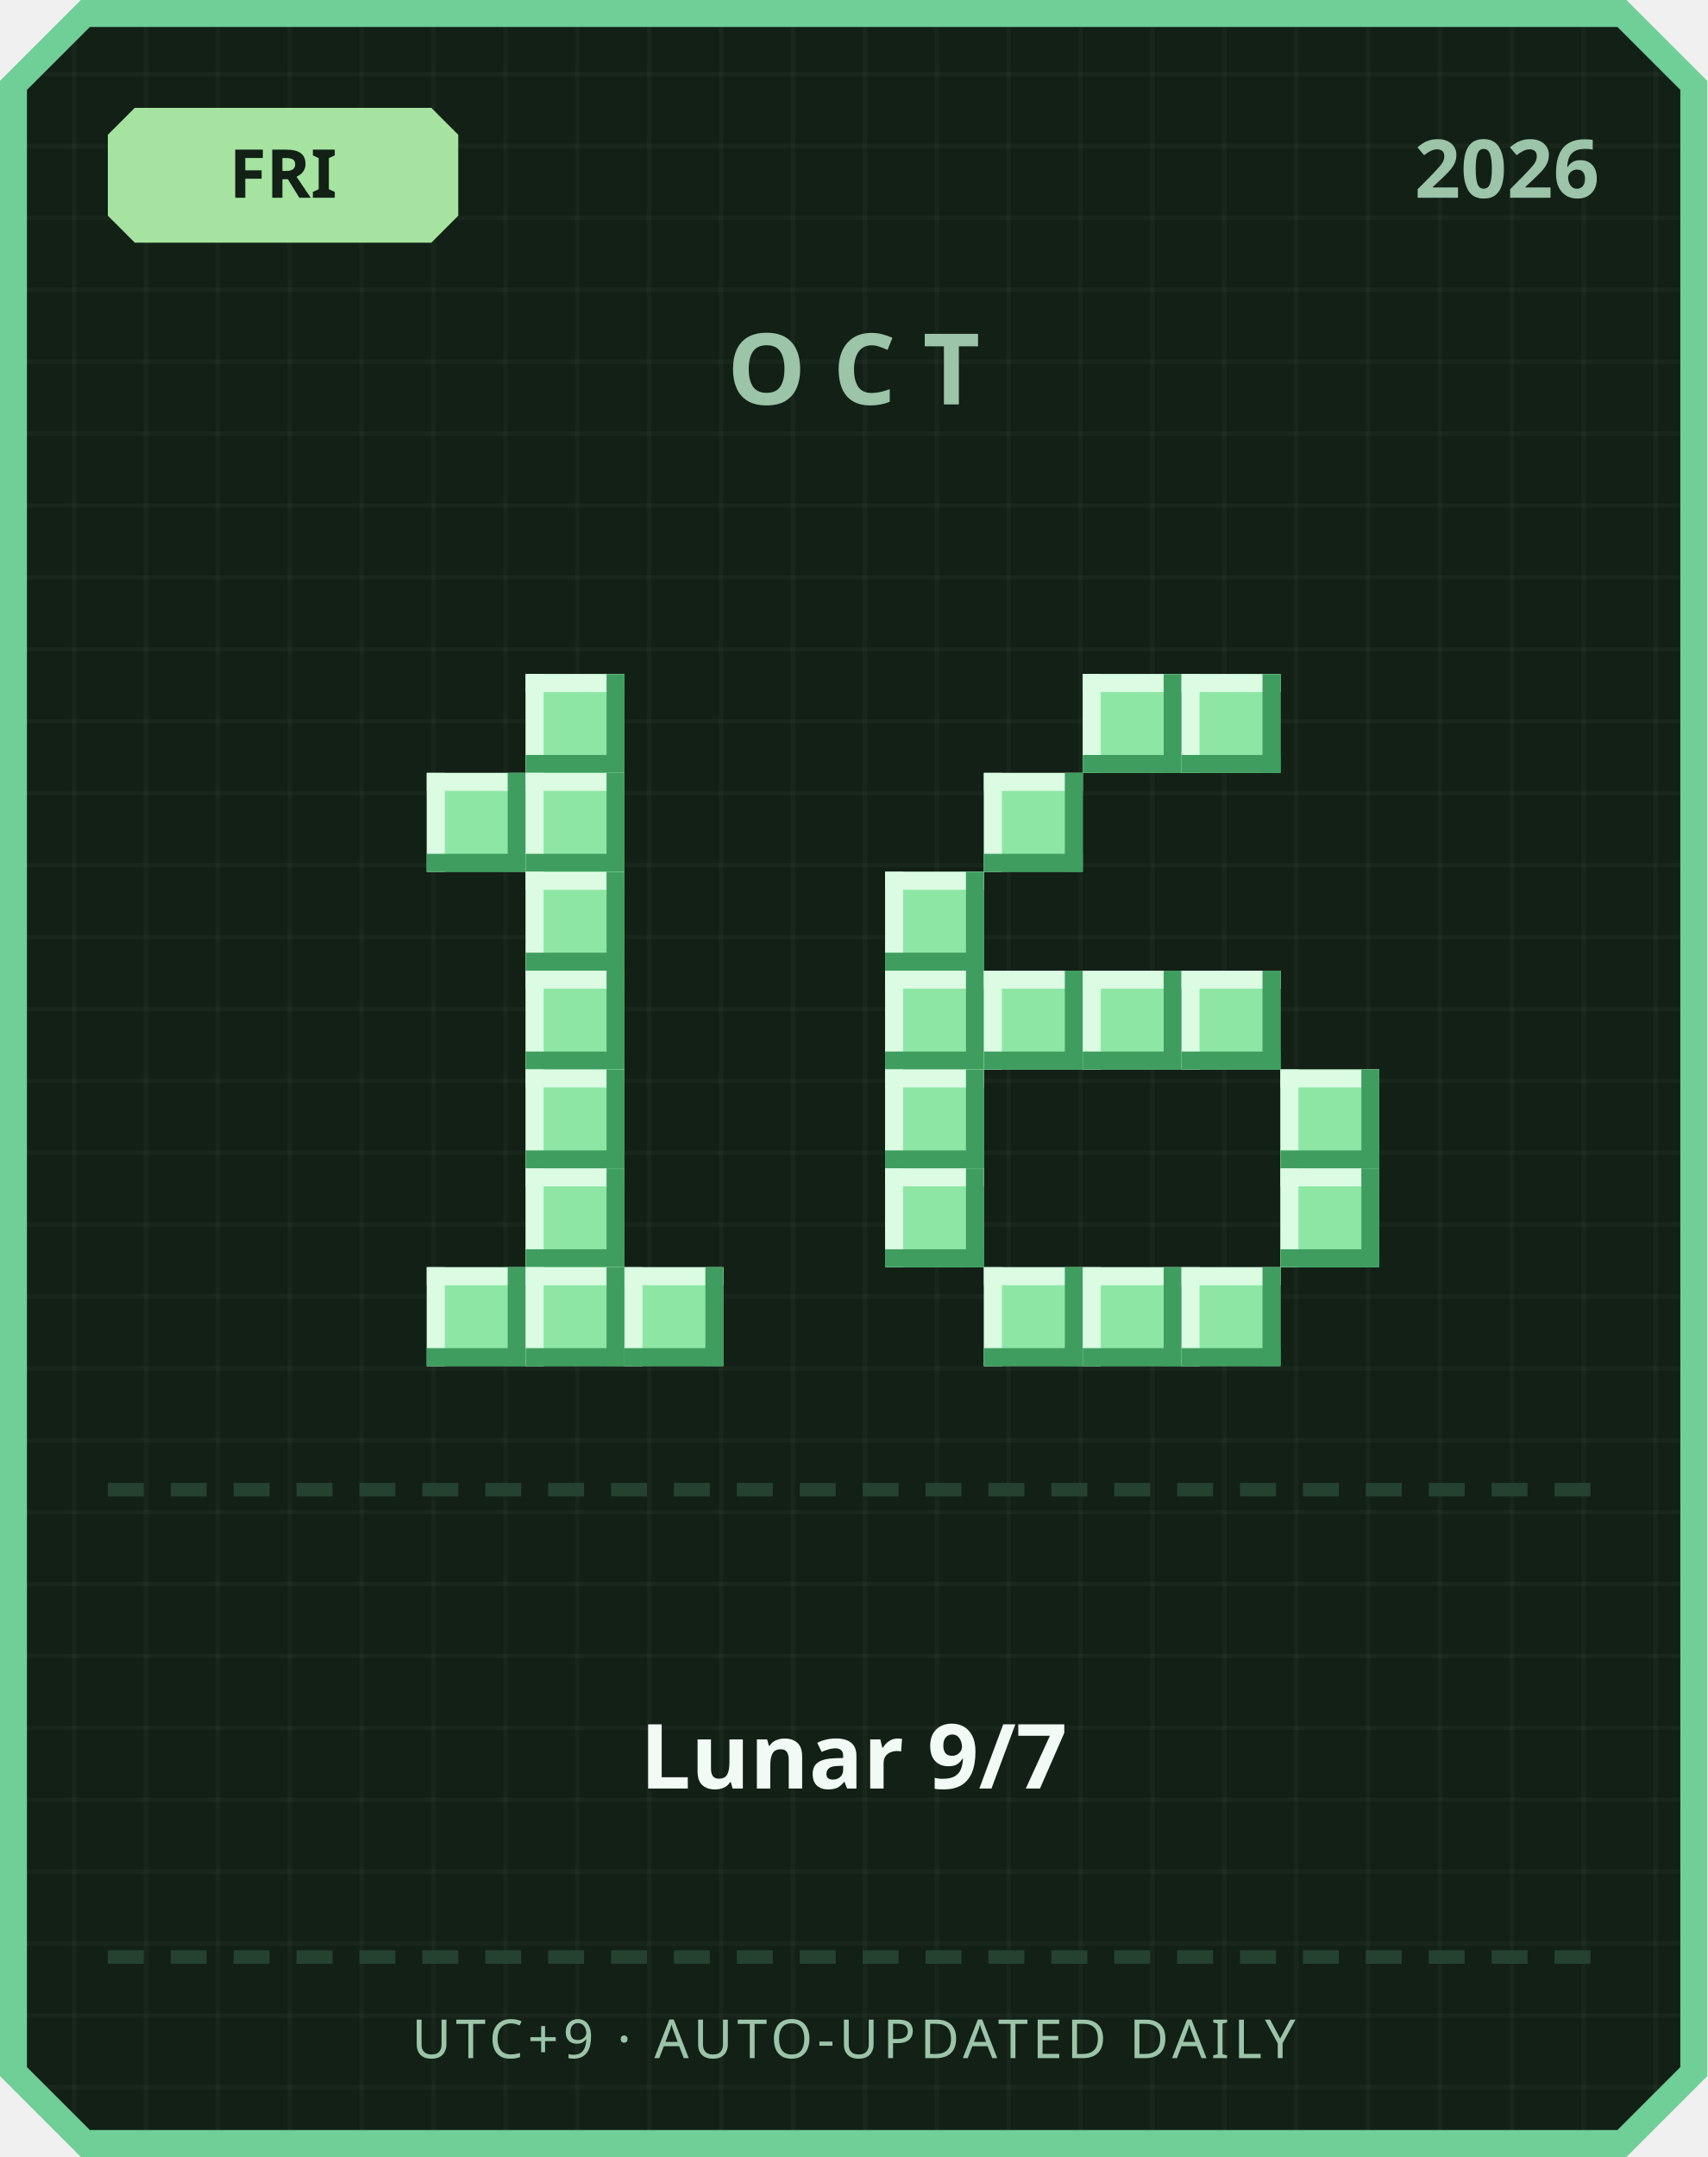
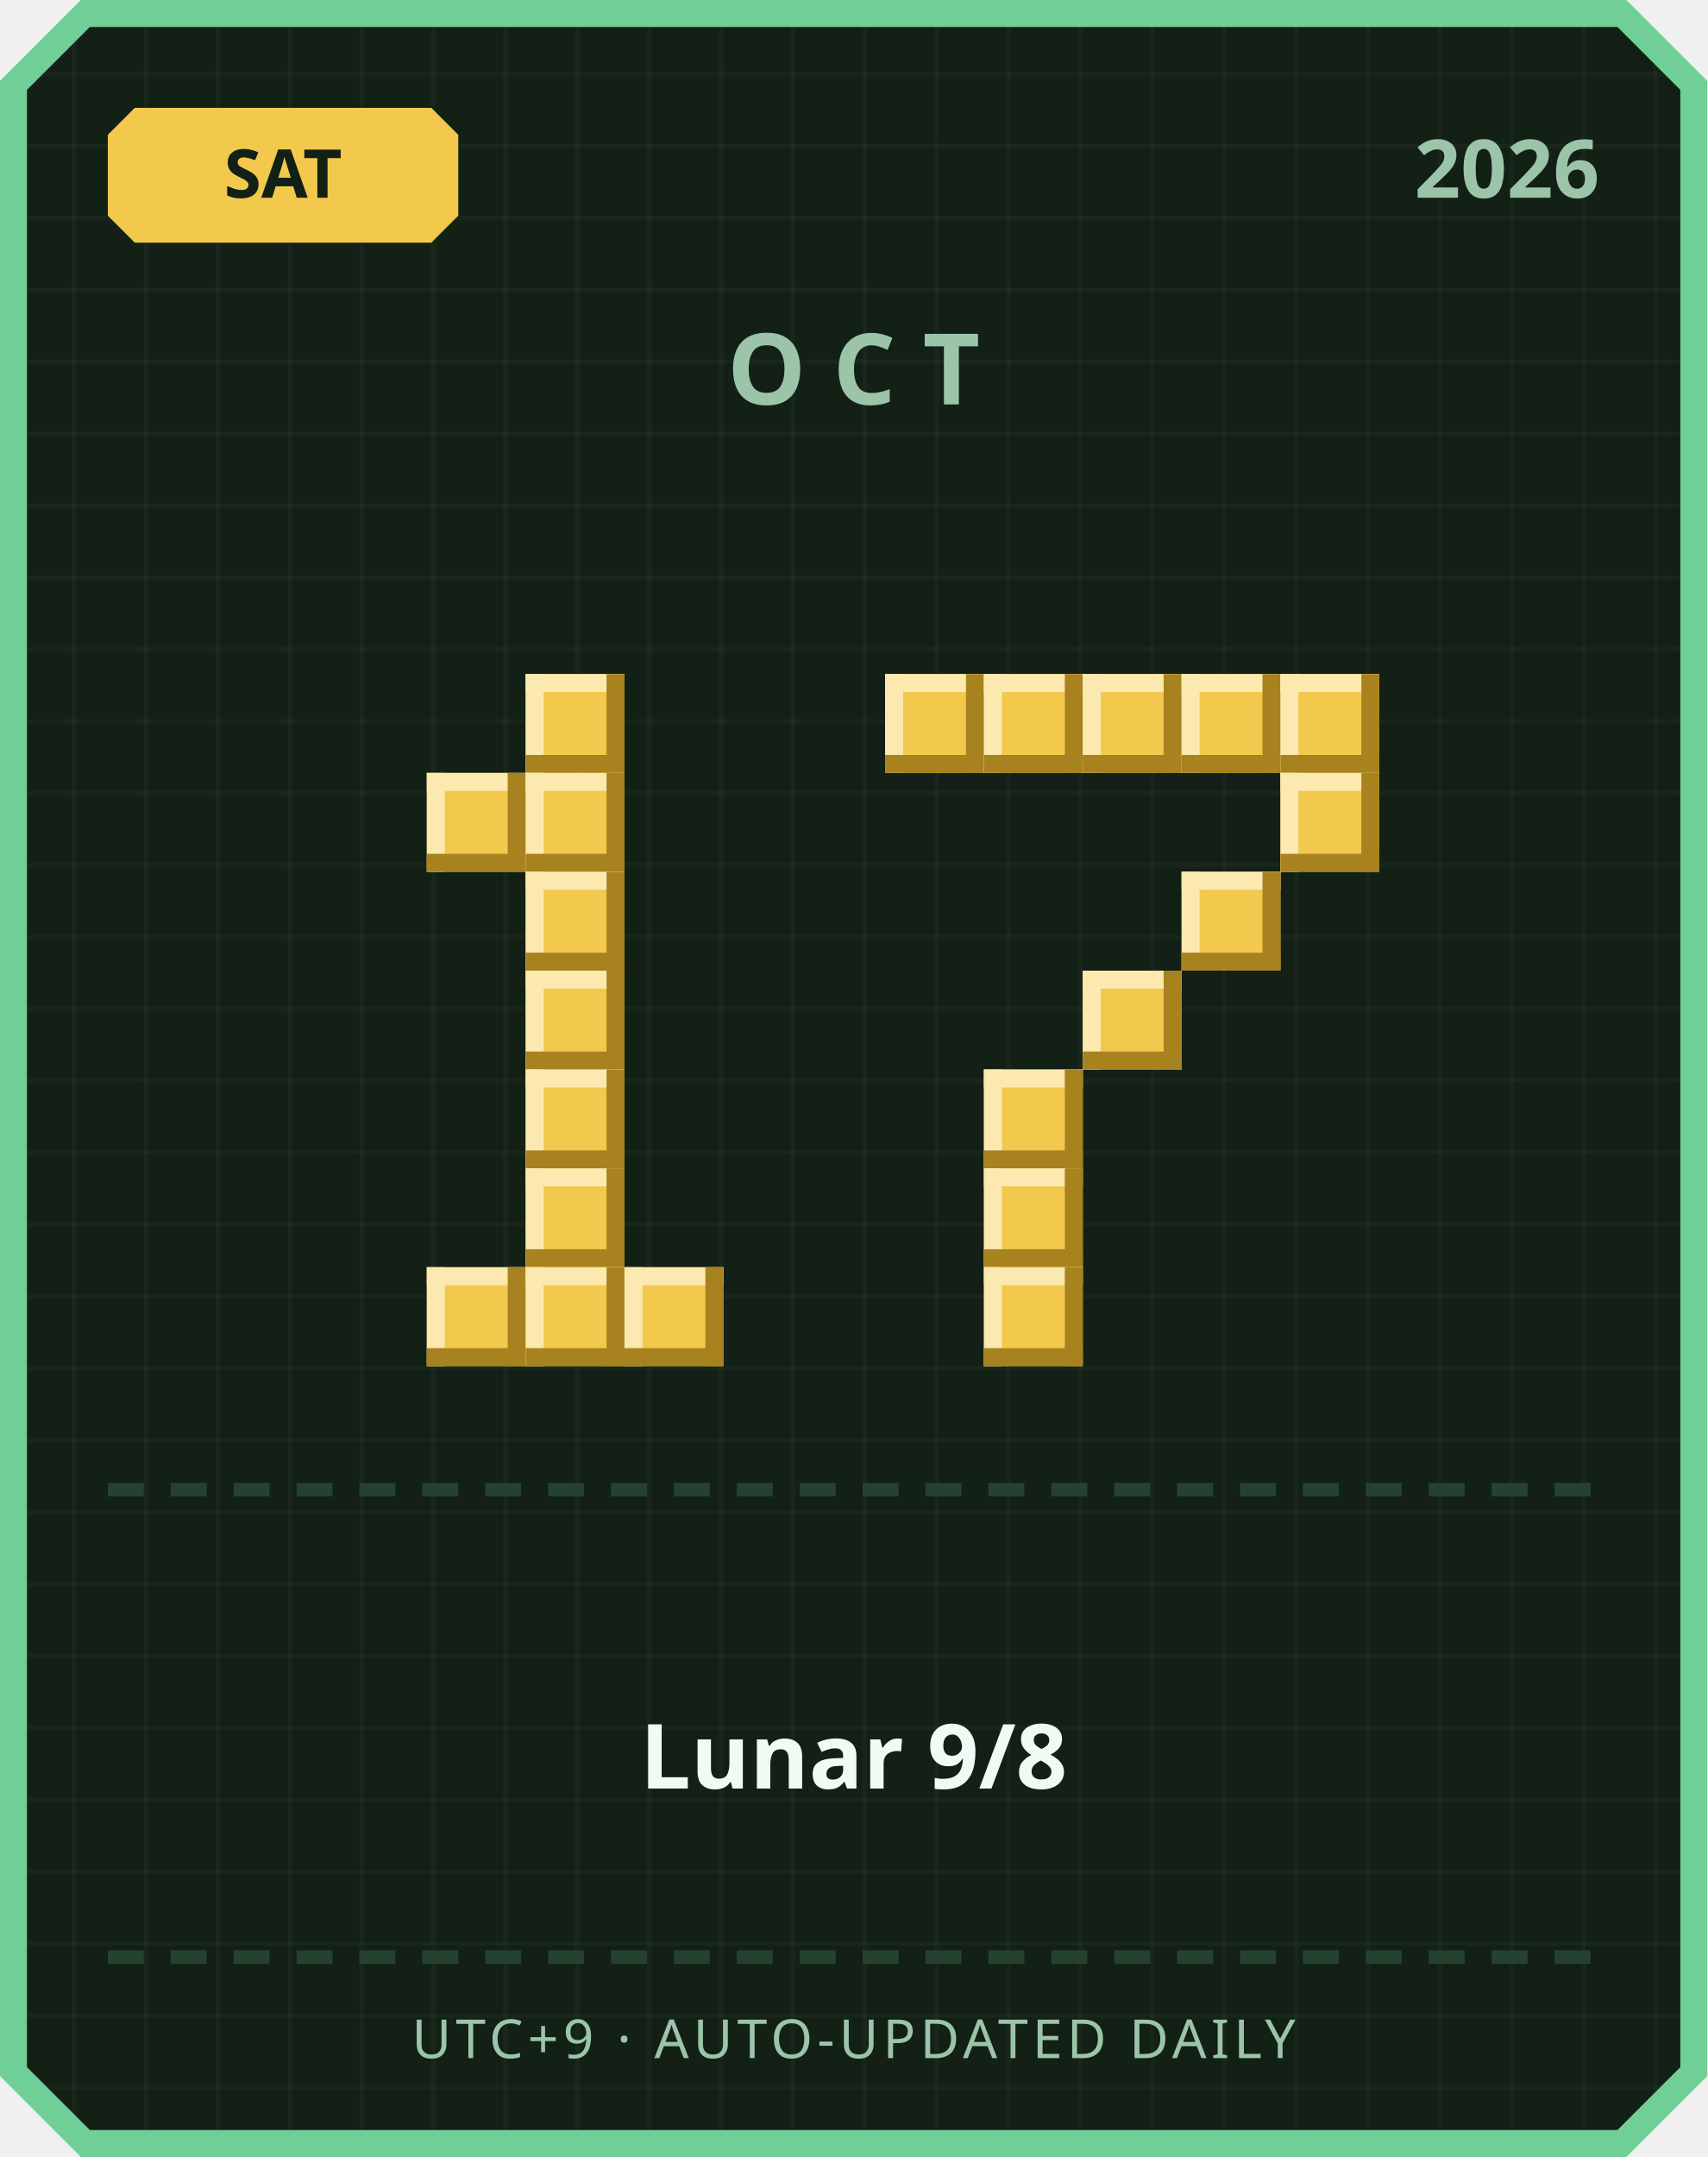
<svg xmlns="http://www.w3.org/2000/svg" width="380" height="480" viewBox="0 0 380 480">
  <defs>
    <pattern id="grid" width="16" height="16" patternUnits="userSpaceOnUse">
      <rect width="16" height="16" fill="#122016" />
      <rect width="1" height="16" fill="#ffffff" opacity="0.03" />
      <rect width="16" height="1" fill="#ffffff" opacity="0.03" />
    </pattern>
  </defs>
  <path d="M 18,0 L 362,0 L 380,18 L 380,462 L 362,480 L 18,480 L 0,462 L 0,18 Z" fill="#6fcf97" />
  <path d="M 20,6 L 360,6 L 374,20 L 374,460 L 360,474 L 20,474 L 6,460 L 6,20 Z" fill="url(#grid)" />
-   <path d="M 30,24 L 96,24 L 102,30 L 102,48 L 96,54 L 30,54 L 24,48 L 24,30 Z" fill="#a6e3a1" />
-   <text x="63" y="44" text-anchor="middle" font-family="'Segoe UI', sans-serif" font-size="15" font-weight="700" fill="#122016">FRI</text>
+   <path d="M 30,24 L 96,24 L 102,30 L 102,48 L 96,54 L 30,54 L 24,48 L 24,30 Z" fill="#f2c94c" />
+   <text x="63" y="44" text-anchor="middle" font-family="'Segoe UI', sans-serif" font-size="15" font-weight="700" fill="#122016">SAT</text>
  <text x="356" y="44" text-anchor="end" font-family="'Segoe UI', sans-serif" font-size="18" font-weight="700" fill="#9bc4a8">2026</text>
  <text x="190" y="90" text-anchor="middle" font-family="'Segoe UI', sans-serif" font-size="22" font-weight="700" letter-spacing="6" fill="#9bc4a8">OCT</text>
-   <rect x="117" y="150" width="22" height="22" fill="#8ee6a5" />
-   <rect x="117" y="150" width="22" height="4" fill="#dbfbe3" />
-   <rect x="117" y="150" width="4" height="22" fill="#dbfbe3" />
-   <rect x="117" y="168" width="22" height="4" fill="#3f9e5f" />
-   <rect x="135" y="150" width="4" height="22" fill="#3f9e5f" />
-   <rect x="95" y="172" width="22" height="22" fill="#8ee6a5" />
-   <rect x="95" y="172" width="22" height="4" fill="#dbfbe3" />
-   <rect x="95" y="172" width="4" height="22" fill="#dbfbe3" />
-   <rect x="95" y="190" width="22" height="4" fill="#3f9e5f" />
-   <rect x="113" y="172" width="4" height="22" fill="#3f9e5f" />
-   <rect x="117" y="172" width="22" height="22" fill="#8ee6a5" />
-   <rect x="117" y="172" width="22" height="4" fill="#dbfbe3" />
-   <rect x="117" y="172" width="4" height="22" fill="#dbfbe3" />
-   <rect x="117" y="190" width="22" height="4" fill="#3f9e5f" />
-   <rect x="135" y="172" width="4" height="22" fill="#3f9e5f" />
-   <rect x="117" y="194" width="22" height="22" fill="#8ee6a5" />
-   <rect x="117" y="194" width="22" height="4" fill="#dbfbe3" />
-   <rect x="117" y="194" width="4" height="22" fill="#dbfbe3" />
-   <rect x="117" y="212" width="22" height="4" fill="#3f9e5f" />
-   <rect x="135" y="194" width="4" height="22" fill="#3f9e5f" />
-   <rect x="117" y="216" width="22" height="22" fill="#8ee6a5" />
-   <rect x="117" y="216" width="22" height="4" fill="#dbfbe3" />
-   <rect x="117" y="216" width="4" height="22" fill="#dbfbe3" />
-   <rect x="117" y="234" width="22" height="4" fill="#3f9e5f" />
-   <rect x="135" y="216" width="4" height="22" fill="#3f9e5f" />
-   <rect x="117" y="238" width="22" height="22" fill="#8ee6a5" />
-   <rect x="117" y="238" width="22" height="4" fill="#dbfbe3" />
-   <rect x="117" y="238" width="4" height="22" fill="#dbfbe3" />
-   <rect x="117" y="256" width="22" height="4" fill="#3f9e5f" />
-   <rect x="135" y="238" width="4" height="22" fill="#3f9e5f" />
-   <rect x="117" y="260" width="22" height="22" fill="#8ee6a5" />
-   <rect x="117" y="260" width="22" height="4" fill="#dbfbe3" />
-   <rect x="117" y="260" width="4" height="22" fill="#dbfbe3" />
-   <rect x="117" y="278" width="22" height="4" fill="#3f9e5f" />
-   <rect x="135" y="260" width="4" height="22" fill="#3f9e5f" />
-   <rect x="95" y="282" width="22" height="22" fill="#8ee6a5" />
-   <rect x="95" y="282" width="22" height="4" fill="#dbfbe3" />
-   <rect x="95" y="282" width="4" height="22" fill="#dbfbe3" />
-   <rect x="95" y="300" width="22" height="4" fill="#3f9e5f" />
-   <rect x="113" y="282" width="4" height="22" fill="#3f9e5f" />
-   <rect x="117" y="282" width="22" height="22" fill="#8ee6a5" />
-   <rect x="117" y="282" width="22" height="4" fill="#dbfbe3" />
-   <rect x="117" y="282" width="4" height="22" fill="#dbfbe3" />
-   <rect x="117" y="300" width="22" height="4" fill="#3f9e5f" />
-   <rect x="135" y="282" width="4" height="22" fill="#3f9e5f" />
-   <rect x="139" y="282" width="22" height="22" fill="#8ee6a5" />
-   <rect x="139" y="282" width="22" height="4" fill="#dbfbe3" />
-   <rect x="139" y="282" width="4" height="22" fill="#dbfbe3" />
-   <rect x="139" y="300" width="22" height="4" fill="#3f9e5f" />
-   <rect x="157" y="282" width="4" height="22" fill="#3f9e5f" />
-   <rect x="241" y="150" width="22" height="22" fill="#8ee6a5" />
-   <rect x="241" y="150" width="22" height="4" fill="#dbfbe3" />
-   <rect x="241" y="150" width="4" height="22" fill="#dbfbe3" />
-   <rect x="241" y="168" width="22" height="4" fill="#3f9e5f" />
-   <rect x="259" y="150" width="4" height="22" fill="#3f9e5f" />
-   <rect x="263" y="150" width="22" height="22" fill="#8ee6a5" />
-   <rect x="263" y="150" width="22" height="4" fill="#dbfbe3" />
-   <rect x="263" y="150" width="4" height="22" fill="#dbfbe3" />
-   <rect x="263" y="168" width="22" height="4" fill="#3f9e5f" />
-   <rect x="281" y="150" width="4" height="22" fill="#3f9e5f" />
-   <rect x="219" y="172" width="22" height="22" fill="#8ee6a5" />
-   <rect x="219" y="172" width="22" height="4" fill="#dbfbe3" />
-   <rect x="219" y="172" width="4" height="22" fill="#dbfbe3" />
-   <rect x="219" y="190" width="22" height="4" fill="#3f9e5f" />
-   <rect x="237" y="172" width="4" height="22" fill="#3f9e5f" />
-   <rect x="197" y="194" width="22" height="22" fill="#8ee6a5" />
-   <rect x="197" y="194" width="22" height="4" fill="#dbfbe3" />
-   <rect x="197" y="194" width="4" height="22" fill="#dbfbe3" />
-   <rect x="197" y="212" width="22" height="4" fill="#3f9e5f" />
-   <rect x="215" y="194" width="4" height="22" fill="#3f9e5f" />
-   <rect x="197" y="216" width="22" height="22" fill="#8ee6a5" />
-   <rect x="197" y="216" width="22" height="4" fill="#dbfbe3" />
-   <rect x="197" y="216" width="4" height="22" fill="#dbfbe3" />
-   <rect x="197" y="234" width="22" height="4" fill="#3f9e5f" />
-   <rect x="215" y="216" width="4" height="22" fill="#3f9e5f" />
-   <rect x="219" y="216" width="22" height="22" fill="#8ee6a5" />
-   <rect x="219" y="216" width="22" height="4" fill="#dbfbe3" />
-   <rect x="219" y="216" width="4" height="22" fill="#dbfbe3" />
-   <rect x="219" y="234" width="22" height="4" fill="#3f9e5f" />
-   <rect x="237" y="216" width="4" height="22" fill="#3f9e5f" />
-   <rect x="241" y="216" width="22" height="22" fill="#8ee6a5" />
-   <rect x="241" y="216" width="22" height="4" fill="#dbfbe3" />
-   <rect x="241" y="216" width="4" height="22" fill="#dbfbe3" />
-   <rect x="241" y="234" width="22" height="4" fill="#3f9e5f" />
-   <rect x="259" y="216" width="4" height="22" fill="#3f9e5f" />
-   <rect x="263" y="216" width="22" height="22" fill="#8ee6a5" />
-   <rect x="263" y="216" width="22" height="4" fill="#dbfbe3" />
-   <rect x="263" y="216" width="4" height="22" fill="#dbfbe3" />
-   <rect x="263" y="234" width="22" height="4" fill="#3f9e5f" />
-   <rect x="281" y="216" width="4" height="22" fill="#3f9e5f" />
-   <rect x="197" y="238" width="22" height="22" fill="#8ee6a5" />
-   <rect x="197" y="238" width="22" height="4" fill="#dbfbe3" />
-   <rect x="197" y="238" width="4" height="22" fill="#dbfbe3" />
-   <rect x="197" y="256" width="22" height="4" fill="#3f9e5f" />
-   <rect x="215" y="238" width="4" height="22" fill="#3f9e5f" />
-   <rect x="285" y="238" width="22" height="22" fill="#8ee6a5" />
-   <rect x="285" y="238" width="22" height="4" fill="#dbfbe3" />
-   <rect x="285" y="238" width="4" height="22" fill="#dbfbe3" />
-   <rect x="285" y="256" width="22" height="4" fill="#3f9e5f" />
-   <rect x="303" y="238" width="4" height="22" fill="#3f9e5f" />
-   <rect x="197" y="260" width="22" height="22" fill="#8ee6a5" />
-   <rect x="197" y="260" width="22" height="4" fill="#dbfbe3" />
-   <rect x="197" y="260" width="4" height="22" fill="#dbfbe3" />
-   <rect x="197" y="278" width="22" height="4" fill="#3f9e5f" />
-   <rect x="215" y="260" width="4" height="22" fill="#3f9e5f" />
-   <rect x="285" y="260" width="22" height="22" fill="#8ee6a5" />
-   <rect x="285" y="260" width="22" height="4" fill="#dbfbe3" />
-   <rect x="285" y="260" width="4" height="22" fill="#dbfbe3" />
-   <rect x="285" y="278" width="22" height="4" fill="#3f9e5f" />
-   <rect x="303" y="260" width="4" height="22" fill="#3f9e5f" />
-   <rect x="219" y="282" width="22" height="22" fill="#8ee6a5" />
-   <rect x="219" y="282" width="22" height="4" fill="#dbfbe3" />
-   <rect x="219" y="282" width="4" height="22" fill="#dbfbe3" />
-   <rect x="219" y="300" width="22" height="4" fill="#3f9e5f" />
-   <rect x="237" y="282" width="4" height="22" fill="#3f9e5f" />
-   <rect x="241" y="282" width="22" height="22" fill="#8ee6a5" />
-   <rect x="241" y="282" width="22" height="4" fill="#dbfbe3" />
-   <rect x="241" y="282" width="4" height="22" fill="#dbfbe3" />
-   <rect x="241" y="300" width="22" height="4" fill="#3f9e5f" />
-   <rect x="259" y="282" width="4" height="22" fill="#3f9e5f" />
-   <rect x="263" y="282" width="22" height="22" fill="#8ee6a5" />
-   <rect x="263" y="282" width="22" height="4" fill="#dbfbe3" />
-   <rect x="263" y="282" width="4" height="22" fill="#dbfbe3" />
-   <rect x="263" y="300" width="22" height="4" fill="#3f9e5f" />
-   <rect x="281" y="282" width="4" height="22" fill="#3f9e5f" />
+   <rect x="117" y="150" width="22" height="22" fill="#f2c94c" />
+   <rect x="117" y="150" width="22" height="4" fill="#fbe9b0" />
+   <rect x="117" y="150" width="4" height="22" fill="#fbe9b0" />
+   <rect x="117" y="168" width="22" height="4" fill="#a8821f" />
+   <rect x="135" y="150" width="4" height="22" fill="#a8821f" />
+   <rect x="95" y="172" width="22" height="22" fill="#f2c94c" />
+   <rect x="95" y="172" width="22" height="4" fill="#fbe9b0" />
+   <rect x="95" y="172" width="4" height="22" fill="#fbe9b0" />
+   <rect x="95" y="190" width="22" height="4" fill="#a8821f" />
+   <rect x="113" y="172" width="4" height="22" fill="#a8821f" />
+   <rect x="117" y="172" width="22" height="22" fill="#f2c94c" />
+   <rect x="117" y="172" width="22" height="4" fill="#fbe9b0" />
+   <rect x="117" y="172" width="4" height="22" fill="#fbe9b0" />
+   <rect x="117" y="190" width="22" height="4" fill="#a8821f" />
+   <rect x="135" y="172" width="4" height="22" fill="#a8821f" />
+   <rect x="117" y="194" width="22" height="22" fill="#f2c94c" />
+   <rect x="117" y="194" width="22" height="4" fill="#fbe9b0" />
+   <rect x="117" y="194" width="4" height="22" fill="#fbe9b0" />
+   <rect x="117" y="212" width="22" height="4" fill="#a8821f" />
+   <rect x="135" y="194" width="4" height="22" fill="#a8821f" />
+   <rect x="117" y="216" width="22" height="22" fill="#f2c94c" />
+   <rect x="117" y="216" width="22" height="4" fill="#fbe9b0" />
+   <rect x="117" y="216" width="4" height="22" fill="#fbe9b0" />
+   <rect x="117" y="234" width="22" height="4" fill="#a8821f" />
+   <rect x="135" y="216" width="4" height="22" fill="#a8821f" />
+   <rect x="117" y="238" width="22" height="22" fill="#f2c94c" />
+   <rect x="117" y="238" width="22" height="4" fill="#fbe9b0" />
+   <rect x="117" y="238" width="4" height="22" fill="#fbe9b0" />
+   <rect x="117" y="256" width="22" height="4" fill="#a8821f" />
+   <rect x="135" y="238" width="4" height="22" fill="#a8821f" />
+   <rect x="117" y="260" width="22" height="22" fill="#f2c94c" />
+   <rect x="117" y="260" width="22" height="4" fill="#fbe9b0" />
+   <rect x="117" y="260" width="4" height="22" fill="#fbe9b0" />
+   <rect x="117" y="278" width="22" height="4" fill="#a8821f" />
+   <rect x="135" y="260" width="4" height="22" fill="#a8821f" />
+   <rect x="95" y="282" width="22" height="22" fill="#f2c94c" />
+   <rect x="95" y="282" width="22" height="4" fill="#fbe9b0" />
+   <rect x="95" y="282" width="4" height="22" fill="#fbe9b0" />
+   <rect x="95" y="300" width="22" height="4" fill="#a8821f" />
+   <rect x="113" y="282" width="4" height="22" fill="#a8821f" />
+   <rect x="117" y="282" width="22" height="22" fill="#f2c94c" />
+   <rect x="117" y="282" width="22" height="4" fill="#fbe9b0" />
+   <rect x="117" y="282" width="4" height="22" fill="#fbe9b0" />
+   <rect x="117" y="300" width="22" height="4" fill="#a8821f" />
+   <rect x="135" y="282" width="4" height="22" fill="#a8821f" />
+   <rect x="139" y="282" width="22" height="22" fill="#f2c94c" />
+   <rect x="139" y="282" width="22" height="4" fill="#fbe9b0" />
+   <rect x="139" y="282" width="4" height="22" fill="#fbe9b0" />
+   <rect x="139" y="300" width="22" height="4" fill="#a8821f" />
+   <rect x="157" y="282" width="4" height="22" fill="#a8821f" />
+   <rect x="197" y="150" width="22" height="22" fill="#f2c94c" />
+   <rect x="197" y="150" width="22" height="4" fill="#fbe9b0" />
+   <rect x="197" y="150" width="4" height="22" fill="#fbe9b0" />
+   <rect x="197" y="168" width="22" height="4" fill="#a8821f" />
+   <rect x="215" y="150" width="4" height="22" fill="#a8821f" />
+   <rect x="219" y="150" width="22" height="22" fill="#f2c94c" />
+   <rect x="219" y="150" width="22" height="4" fill="#fbe9b0" />
+   <rect x="219" y="150" width="4" height="22" fill="#fbe9b0" />
+   <rect x="219" y="168" width="22" height="4" fill="#a8821f" />
+   <rect x="237" y="150" width="4" height="22" fill="#a8821f" />
+   <rect x="241" y="150" width="22" height="22" fill="#f2c94c" />
+   <rect x="241" y="150" width="22" height="4" fill="#fbe9b0" />
+   <rect x="241" y="150" width="4" height="22" fill="#fbe9b0" />
+   <rect x="241" y="168" width="22" height="4" fill="#a8821f" />
+   <rect x="259" y="150" width="4" height="22" fill="#a8821f" />
+   <rect x="263" y="150" width="22" height="22" fill="#f2c94c" />
+   <rect x="263" y="150" width="22" height="4" fill="#fbe9b0" />
+   <rect x="263" y="150" width="4" height="22" fill="#fbe9b0" />
+   <rect x="263" y="168" width="22" height="4" fill="#a8821f" />
+   <rect x="281" y="150" width="4" height="22" fill="#a8821f" />
+   <rect x="285" y="150" width="22" height="22" fill="#f2c94c" />
+   <rect x="285" y="150" width="22" height="4" fill="#fbe9b0" />
+   <rect x="285" y="150" width="4" height="22" fill="#fbe9b0" />
+   <rect x="285" y="168" width="22" height="4" fill="#a8821f" />
+   <rect x="303" y="150" width="4" height="22" fill="#a8821f" />
+   <rect x="285" y="172" width="22" height="22" fill="#f2c94c" />
+   <rect x="285" y="172" width="22" height="4" fill="#fbe9b0" />
+   <rect x="285" y="172" width="4" height="22" fill="#fbe9b0" />
+   <rect x="285" y="190" width="22" height="4" fill="#a8821f" />
+   <rect x="303" y="172" width="4" height="22" fill="#a8821f" />
+   <rect x="263" y="194" width="22" height="22" fill="#f2c94c" />
+   <rect x="263" y="194" width="22" height="4" fill="#fbe9b0" />
+   <rect x="263" y="194" width="4" height="22" fill="#fbe9b0" />
+   <rect x="263" y="212" width="22" height="4" fill="#a8821f" />
+   <rect x="281" y="194" width="4" height="22" fill="#a8821f" />
+   <rect x="241" y="216" width="22" height="22" fill="#f2c94c" />
+   <rect x="241" y="216" width="22" height="4" fill="#fbe9b0" />
+   <rect x="241" y="216" width="4" height="22" fill="#fbe9b0" />
+   <rect x="241" y="234" width="22" height="4" fill="#a8821f" />
+   <rect x="259" y="216" width="4" height="22" fill="#a8821f" />
+   <rect x="219" y="238" width="22" height="22" fill="#f2c94c" />
+   <rect x="219" y="238" width="22" height="4" fill="#fbe9b0" />
+   <rect x="219" y="238" width="4" height="22" fill="#fbe9b0" />
+   <rect x="219" y="256" width="22" height="4" fill="#a8821f" />
+   <rect x="237" y="238" width="4" height="22" fill="#a8821f" />
+   <rect x="219" y="260" width="22" height="22" fill="#f2c94c" />
+   <rect x="219" y="260" width="22" height="4" fill="#fbe9b0" />
+   <rect x="219" y="260" width="4" height="22" fill="#fbe9b0" />
+   <rect x="219" y="278" width="22" height="4" fill="#a8821f" />
+   <rect x="237" y="260" width="4" height="22" fill="#a8821f" />
+   <rect x="219" y="282" width="22" height="22" fill="#f2c94c" />
+   <rect x="219" y="282" width="22" height="4" fill="#fbe9b0" />
+   <rect x="219" y="282" width="4" height="22" fill="#fbe9b0" />
+   <rect x="219" y="300" width="22" height="4" fill="#a8821f" />
+   <rect x="237" y="282" width="4" height="22" fill="#a8821f" />
  <rect x="24" y="330" width="8" height="3" fill="#254230" />
  <rect x="38" y="330" width="8" height="3" fill="#254230" />
  <rect x="52" y="330" width="8" height="3" fill="#254230" />
  <rect x="66" y="330" width="8" height="3" fill="#254230" />
  <rect x="80" y="330" width="8" height="3" fill="#254230" />
  <rect x="94" y="330" width="8" height="3" fill="#254230" />
  <rect x="108" y="330" width="8" height="3" fill="#254230" />
  <rect x="122" y="330" width="8" height="3" fill="#254230" />
  <rect x="136" y="330" width="8" height="3" fill="#254230" />
  <rect x="150" y="330" width="8" height="3" fill="#254230" />
  <rect x="164" y="330" width="8" height="3" fill="#254230" />
  <rect x="178" y="330" width="8" height="3" fill="#254230" />
  <rect x="192" y="330" width="8" height="3" fill="#254230" />
  <rect x="206" y="330" width="8" height="3" fill="#254230" />
  <rect x="220" y="330" width="8" height="3" fill="#254230" />
  <rect x="234" y="330" width="8" height="3" fill="#254230" />
  <rect x="248" y="330" width="8" height="3" fill="#254230" />
  <rect x="262" y="330" width="8" height="3" fill="#254230" />
  <rect x="276" y="330" width="8" height="3" fill="#254230" />
  <rect x="290" y="330" width="8" height="3" fill="#254230" />
  <rect x="304" y="330" width="8" height="3" fill="#254230" />
  <rect x="318" y="330" width="8" height="3" fill="#254230" />
  <rect x="332" y="330" width="8" height="3" fill="#254230" />
  <rect x="346" y="330" width="8" height="3" fill="#254230" />
-   <text x="190" y="398" text-anchor="middle" font-family="'Segoe UI', 'Microsoft JhengHei', sans-serif" font-size="20" font-weight="700" fill="#f1faf4">Lunar 9/7</text>
+   <text x="190" y="398" text-anchor="middle" font-family="'Segoe UI', 'Microsoft JhengHei', sans-serif" font-size="20" font-weight="700" fill="#f1faf4">Lunar 9/8</text>
  <rect x="24" y="434" width="8" height="3" fill="#254230" />
  <rect x="38" y="434" width="8" height="3" fill="#254230" />
  <rect x="52" y="434" width="8" height="3" fill="#254230" />
  <rect x="66" y="434" width="8" height="3" fill="#254230" />
  <rect x="80" y="434" width="8" height="3" fill="#254230" />
  <rect x="94" y="434" width="8" height="3" fill="#254230" />
  <rect x="108" y="434" width="8" height="3" fill="#254230" />
  <rect x="122" y="434" width="8" height="3" fill="#254230" />
  <rect x="136" y="434" width="8" height="3" fill="#254230" />
  <rect x="150" y="434" width="8" height="3" fill="#254230" />
  <rect x="164" y="434" width="8" height="3" fill="#254230" />
  <rect x="178" y="434" width="8" height="3" fill="#254230" />
  <rect x="192" y="434" width="8" height="3" fill="#254230" />
  <rect x="206" y="434" width="8" height="3" fill="#254230" />
  <rect x="220" y="434" width="8" height="3" fill="#254230" />
  <rect x="234" y="434" width="8" height="3" fill="#254230" />
  <rect x="248" y="434" width="8" height="3" fill="#254230" />
  <rect x="262" y="434" width="8" height="3" fill="#254230" />
  <rect x="276" y="434" width="8" height="3" fill="#254230" />
  <rect x="290" y="434" width="8" height="3" fill="#254230" />
  <rect x="304" y="434" width="8" height="3" fill="#254230" />
  <rect x="318" y="434" width="8" height="3" fill="#254230" />
  <rect x="332" y="434" width="8" height="3" fill="#254230" />
  <rect x="346" y="434" width="8" height="3" fill="#254230" />
  <text x="190" y="458" text-anchor="middle" font-family="'Segoe UI', sans-serif" font-size="12" letter-spacing="1" fill="#9bc4a8">UTC+9 · AUTO-UPDATED DAILY</text>
</svg>
